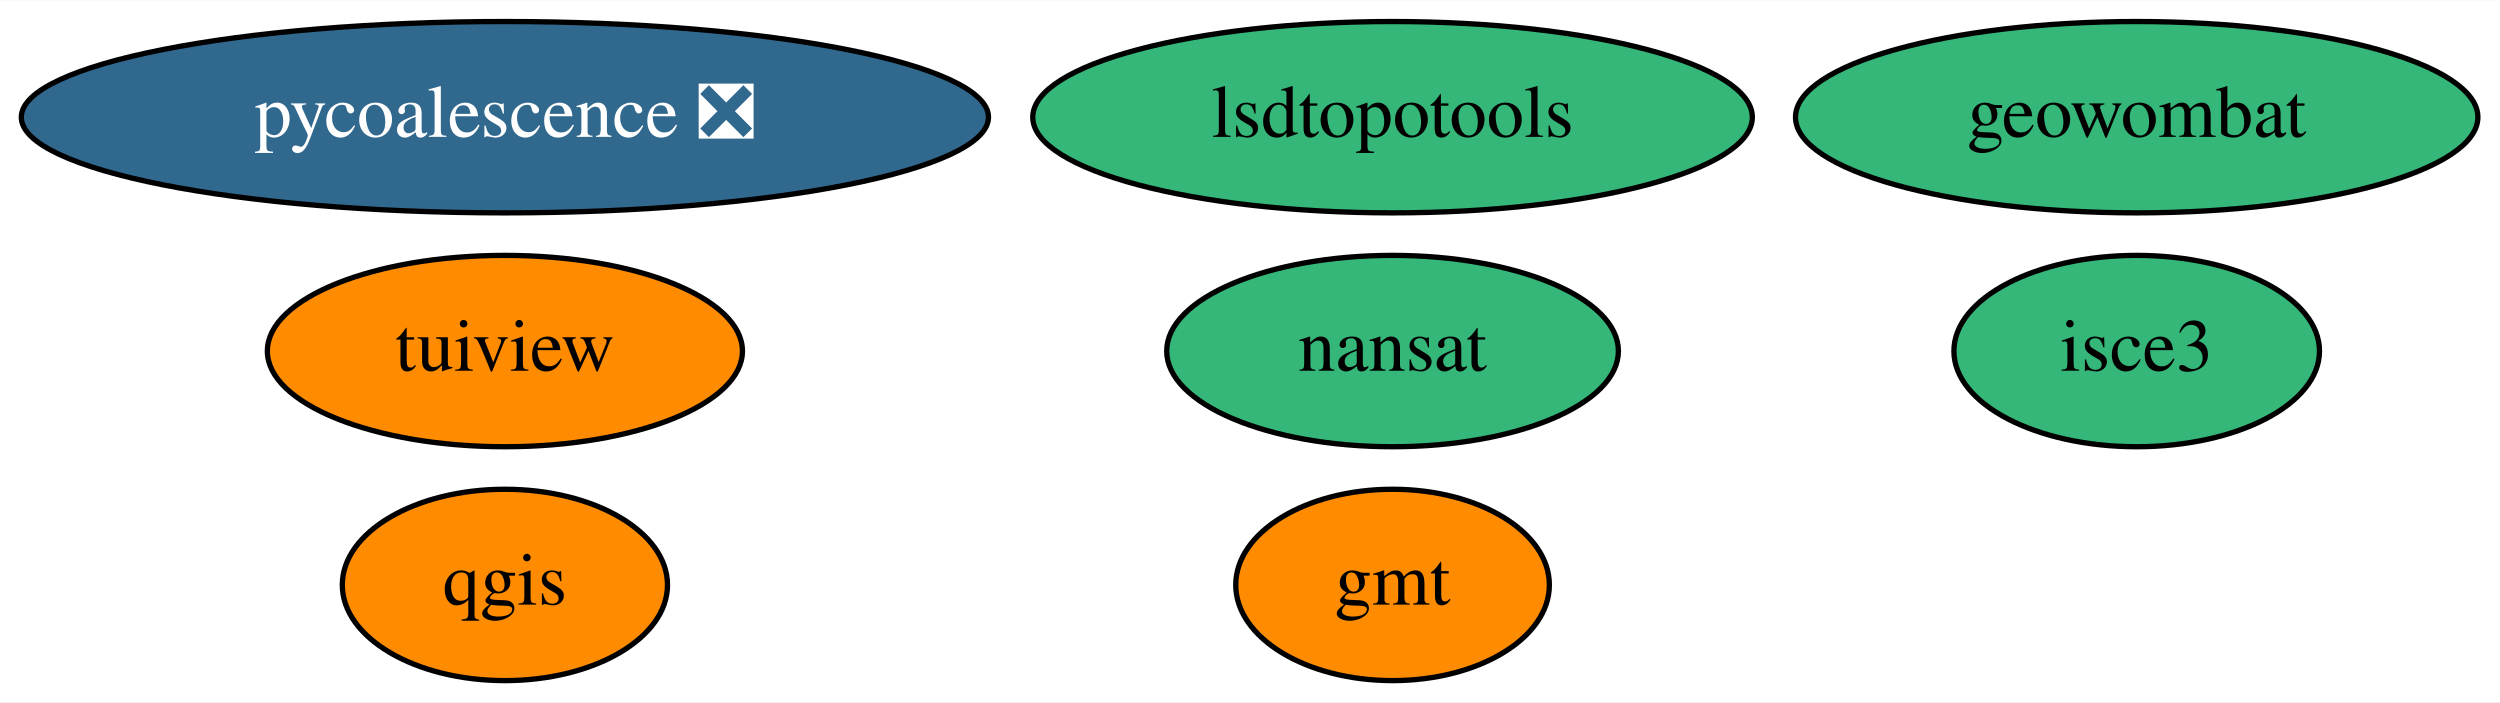
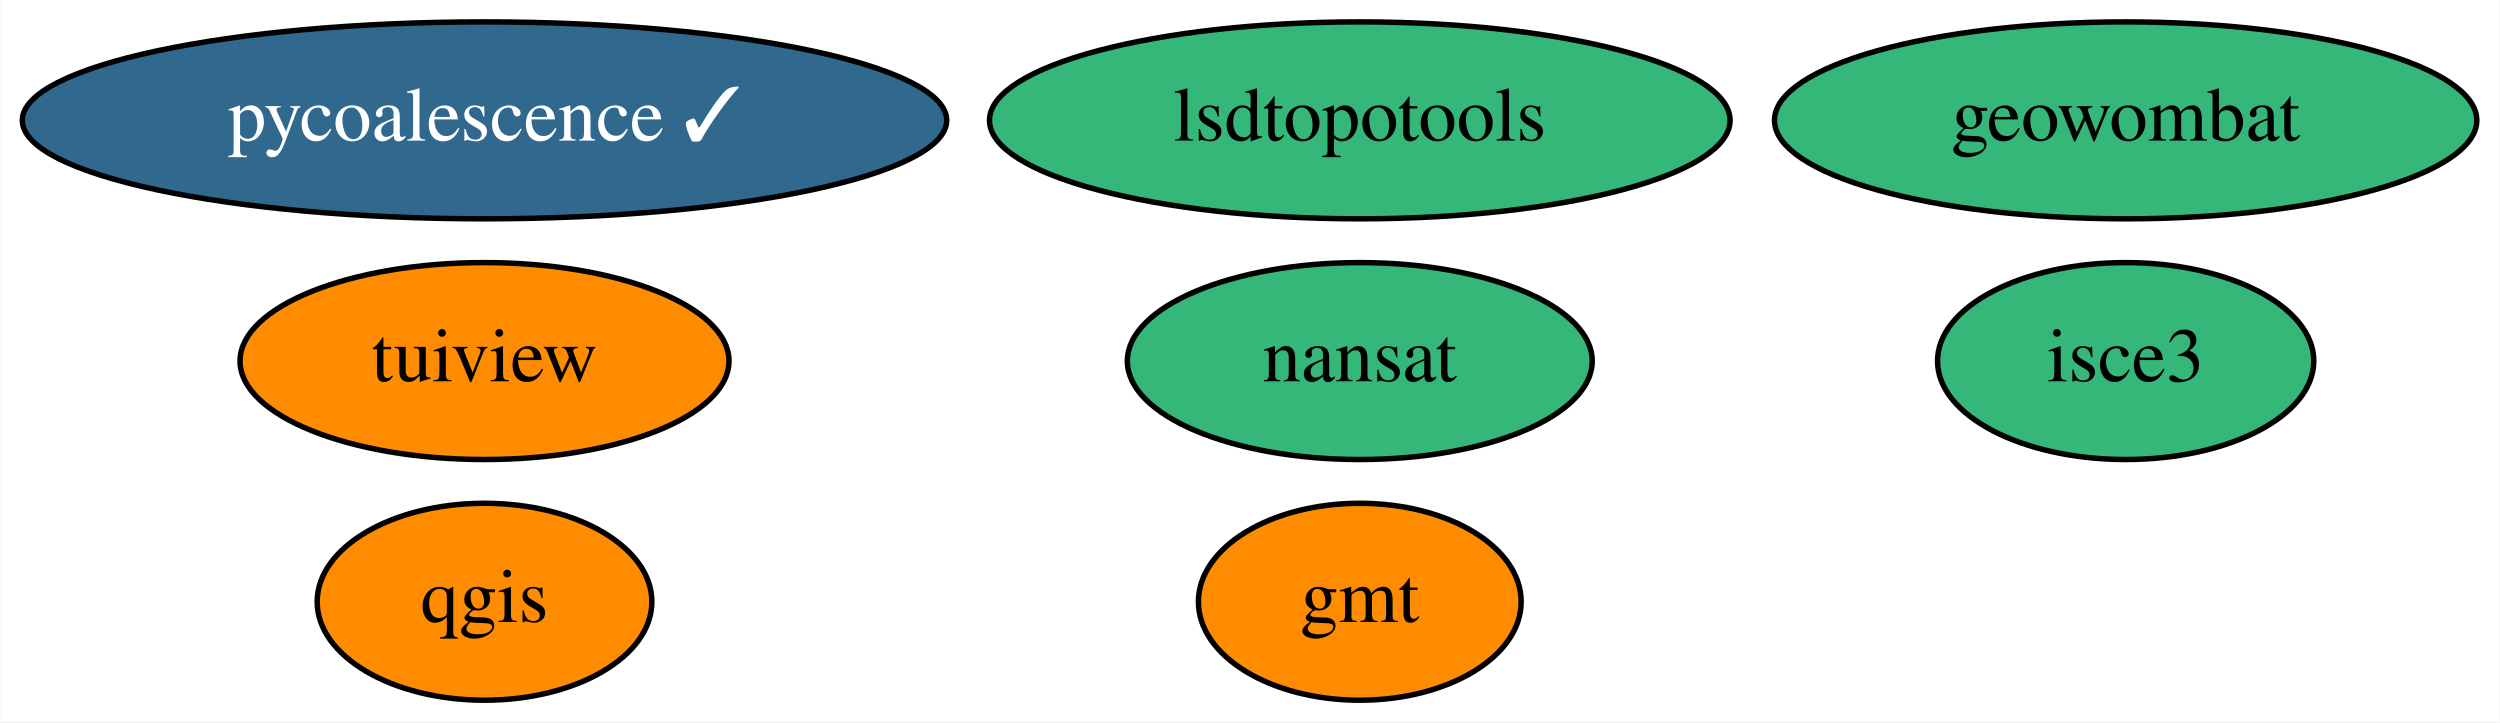
- <svg xmlns="http://www.w3.org/2000/svg" xmlns:xlink="http://www.w3.org/1999/xlink" width="470pt" height="132pt" viewBox="0.00 0.00 470.34 132.00">
+ <svg xmlns="http://www.w3.org/2000/svg" xmlns:xlink="http://www.w3.org/1999/xlink" width="457pt" height="132pt" viewBox="0.00 0.00 456.84 132.00">
  <g id="graph0" class="graph" transform="scale(1 1) rotate(0) translate(4 128)">
-     <polygon fill="white" stroke="transparent" points="-4,4 -4,-128 466.34,-128 466.34,4 -4,4" />
+     <polygon fill="white" stroke="transparent" points="-4,4 -4,-128 452.84,-128 452.84,4 -4,4" />
    <g id="node1" class="node">
      <g id="a_node1">
        <a xlink:href="https://github.com/conda-forge/gmt-feedstock" xlink:title="gmt">
-           <ellipse fill="#ff8c00" stroke="black" cx="257.99" cy="-18" rx="29.5" ry="18" />
-           <text text-anchor="middle" x="257.99" y="-14.3" font-family="Times,serif" font-size="14.00">gmt</text>
+           <ellipse fill="#ff8c00" stroke="black" cx="244.49" cy="-18" rx="29.5" ry="18" />
+           <text text-anchor="middle" x="244.49" y="-14.3" font-family="Times,serif" font-size="14.00">gmt</text>
        </a>
      </g>
    </g>
    <g id="node2" class="node">
      <g id="a_node2">
        <a xlink:href="https://github.com/conda-forge/nansat-feedstock" xlink:title="nansat">
-           <ellipse fill="#35b779" stroke="black" cx="257.99" cy="-62" rx="42.49" ry="18" />
-           <text text-anchor="middle" x="257.99" y="-58.3" font-family="Times,serif" font-size="14.00">nansat</text>
+           <ellipse fill="#35b779" stroke="black" cx="244.49" cy="-62" rx="42.49" ry="18" />
+           <text text-anchor="middle" x="244.49" y="-58.3" font-family="Times,serif" font-size="14.00">nansat</text>
        </a>
      </g>
    </g>
    <g id="node3" class="node">
      <g id="a_node3">
        <a xlink:href="https://github.com/conda-forge/qgis-feedstock" xlink:title="qgis">
-           <ellipse fill="#ff8c00" stroke="black" cx="90.99" cy="-18" rx="30.59" ry="18" />
-           <text text-anchor="middle" x="90.99" y="-14.3" font-family="Times,serif" font-size="14.00">qgis</text>
+           <ellipse fill="#ff8c00" stroke="black" cx="84.49" cy="-18" rx="30.59" ry="18" />
+           <text text-anchor="middle" x="84.49" y="-14.3" font-family="Times,serif" font-size="14.00">qgis</text>
        </a>
      </g>
    </g>
    <g id="node4" class="node">
      <g id="a_node4">
        <a xlink:href="https://github.com/conda-forge/tuiview-feedstock" xlink:title="tuiview">
-           <ellipse fill="#ff8c00" stroke="black" cx="90.99" cy="-62" rx="44.69" ry="18" />
-           <text text-anchor="middle" x="90.99" y="-58.3" font-family="Times,serif" font-size="14.00">tuiview</text>
+           <ellipse fill="#ff8c00" stroke="black" cx="84.49" cy="-62" rx="44.69" ry="18" />
+           <text text-anchor="middle" x="84.49" y="-58.3" font-family="Times,serif" font-size="14.00">tuiview</text>
        </a>
      </g>
    </g>
    <g id="node5" class="node">
      <g id="a_node5">
-         <a xlink:href="https://github.com/conda-forge/pycoalescence-feedstock/pull/46" xlink:title="pycoalescence ❎">
-           <ellipse fill="#31688e" stroke="black" cx="90.99" cy="-106" rx="90.98" ry="18" />
-           <text text-anchor="middle" x="90.99" y="-102.3" font-family="Times,serif" font-size="14.00" fill="white">pycoalescence ❎</text>
+         <a xlink:href="https://github.com/conda-forge/pycoalescence-feedstock/pull/46" xlink:title="pycoalescence ✓">
+           <ellipse fill="#31688e" stroke="black" cx="84.49" cy="-106" rx="84.49" ry="18" />
+           <text text-anchor="middle" x="84.49" y="-102.3" font-family="Times,serif" font-size="14.00" fill="white">pycoalescence ✓</text>
        </a>
      </g>
    </g>
    <g id="node6" class="node">
      <g id="a_node6">
        <a xlink:href="https://github.com/conda-forge/lsdtopotools-feedstock" xlink:title="lsdtopotools">
-           <ellipse fill="#35b779" stroke="black" cx="257.99" cy="-106" rx="67.69" ry="18" />
-           <text text-anchor="middle" x="257.99" y="-102.3" font-family="Times,serif" font-size="14.00">lsdtopotools</text>
+           <ellipse fill="#35b779" stroke="black" cx="244.49" cy="-106" rx="67.69" ry="18" />
+           <text text-anchor="middle" x="244.49" y="-102.3" font-family="Times,serif" font-size="14.00">lsdtopotools</text>
        </a>
      </g>
    </g>
    <g id="node7" class="node">
      <g id="a_node7">
        <a xlink:href="https://github.com/conda-forge/geowombat-feedstock" xlink:title="geowombat">
-           <ellipse fill="#35b779" stroke="black" cx="397.99" cy="-106" rx="64.19" ry="18" />
-           <text text-anchor="middle" x="397.99" y="-102.3" font-family="Times,serif" font-size="14.00">geowombat</text>
+           <ellipse fill="#35b779" stroke="black" cx="384.49" cy="-106" rx="64.19" ry="18" />
+           <text text-anchor="middle" x="384.49" y="-102.3" font-family="Times,serif" font-size="14.00">geowombat</text>
        </a>
      </g>
    </g>
    <g id="node8" class="node">
      <g id="a_node8">
        <a xlink:href="https://github.com/conda-forge/isce3-feedstock" xlink:title="isce3">
-           <ellipse fill="#35b779" stroke="black" cx="397.99" cy="-62" rx="34.39" ry="18" />
-           <text text-anchor="middle" x="397.99" y="-58.3" font-family="Times,serif" font-size="14.00">isce3</text>
+           <ellipse fill="#35b779" stroke="black" cx="384.49" cy="-62" rx="34.39" ry="18" />
+           <text text-anchor="middle" x="384.49" y="-58.3" font-family="Times,serif" font-size="14.00">isce3</text>
        </a>
      </g>
    </g>
  </g>
</svg>
